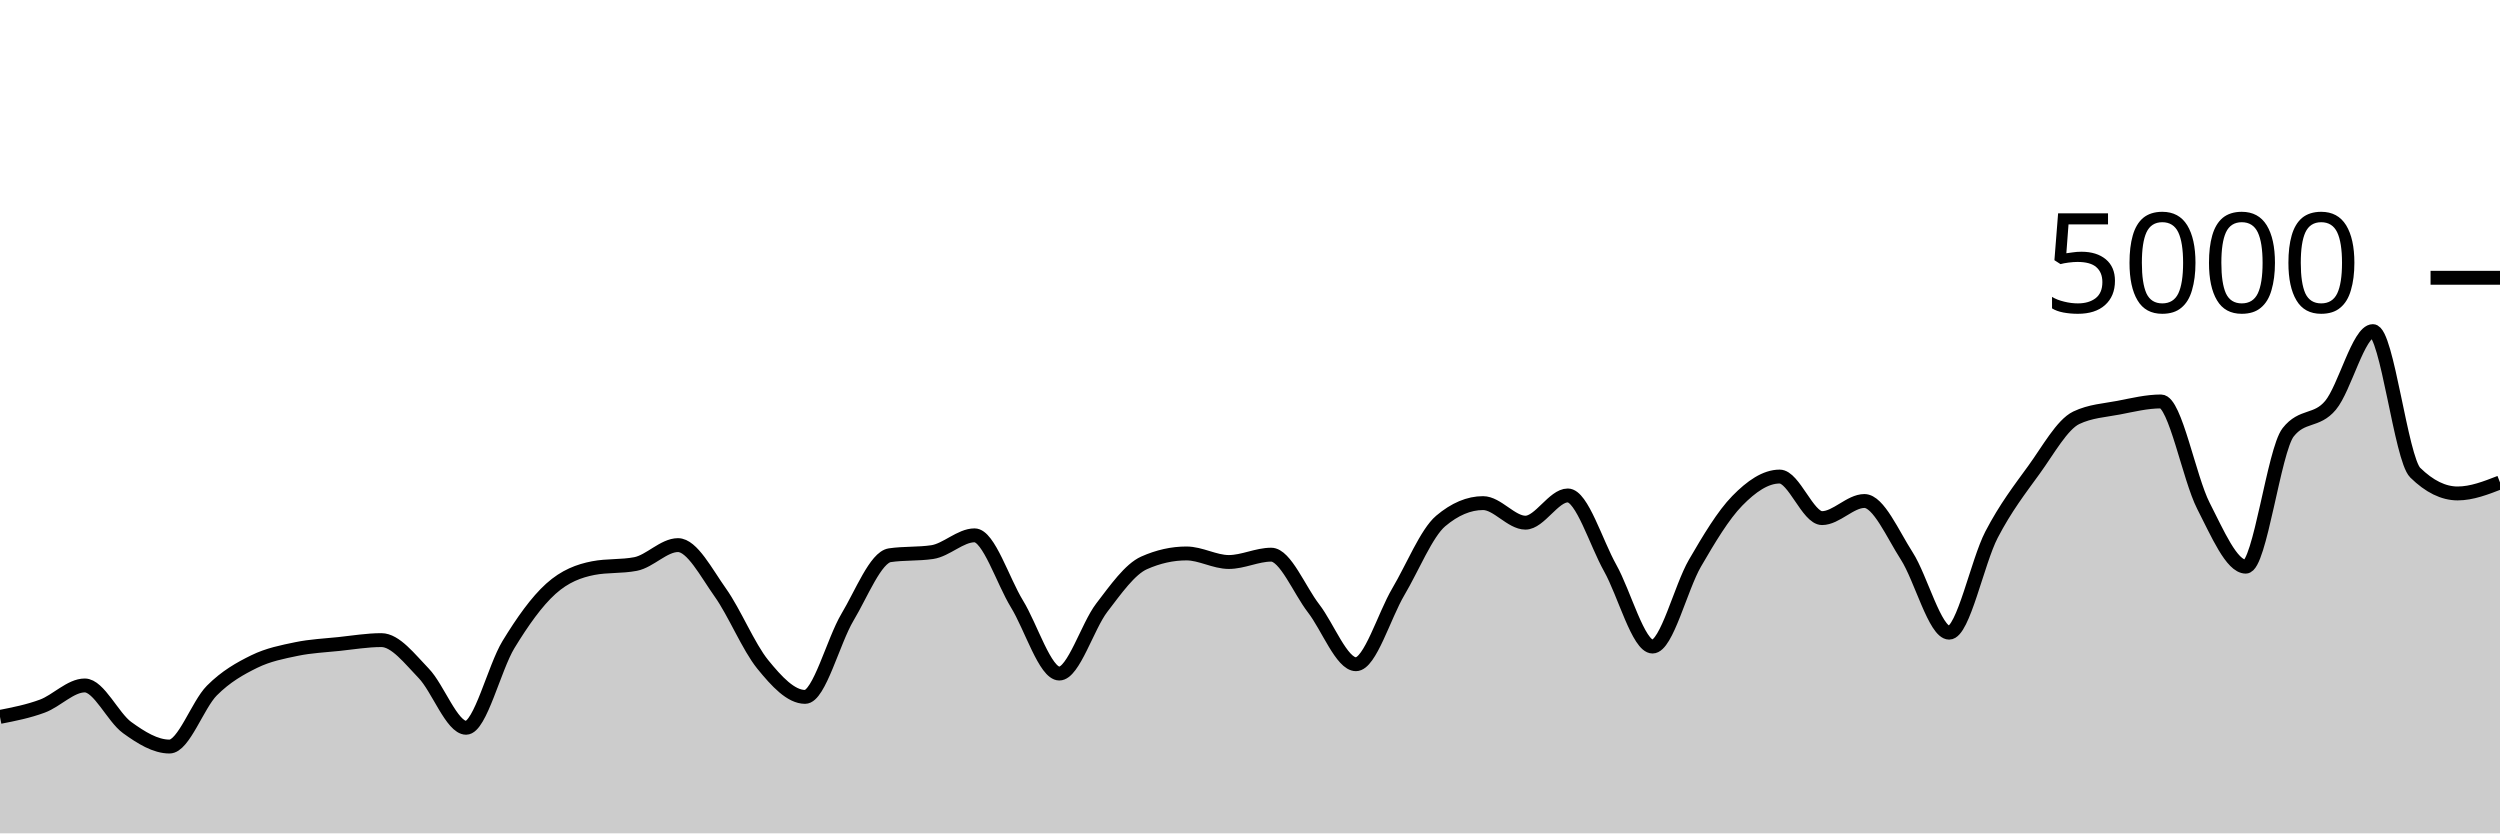
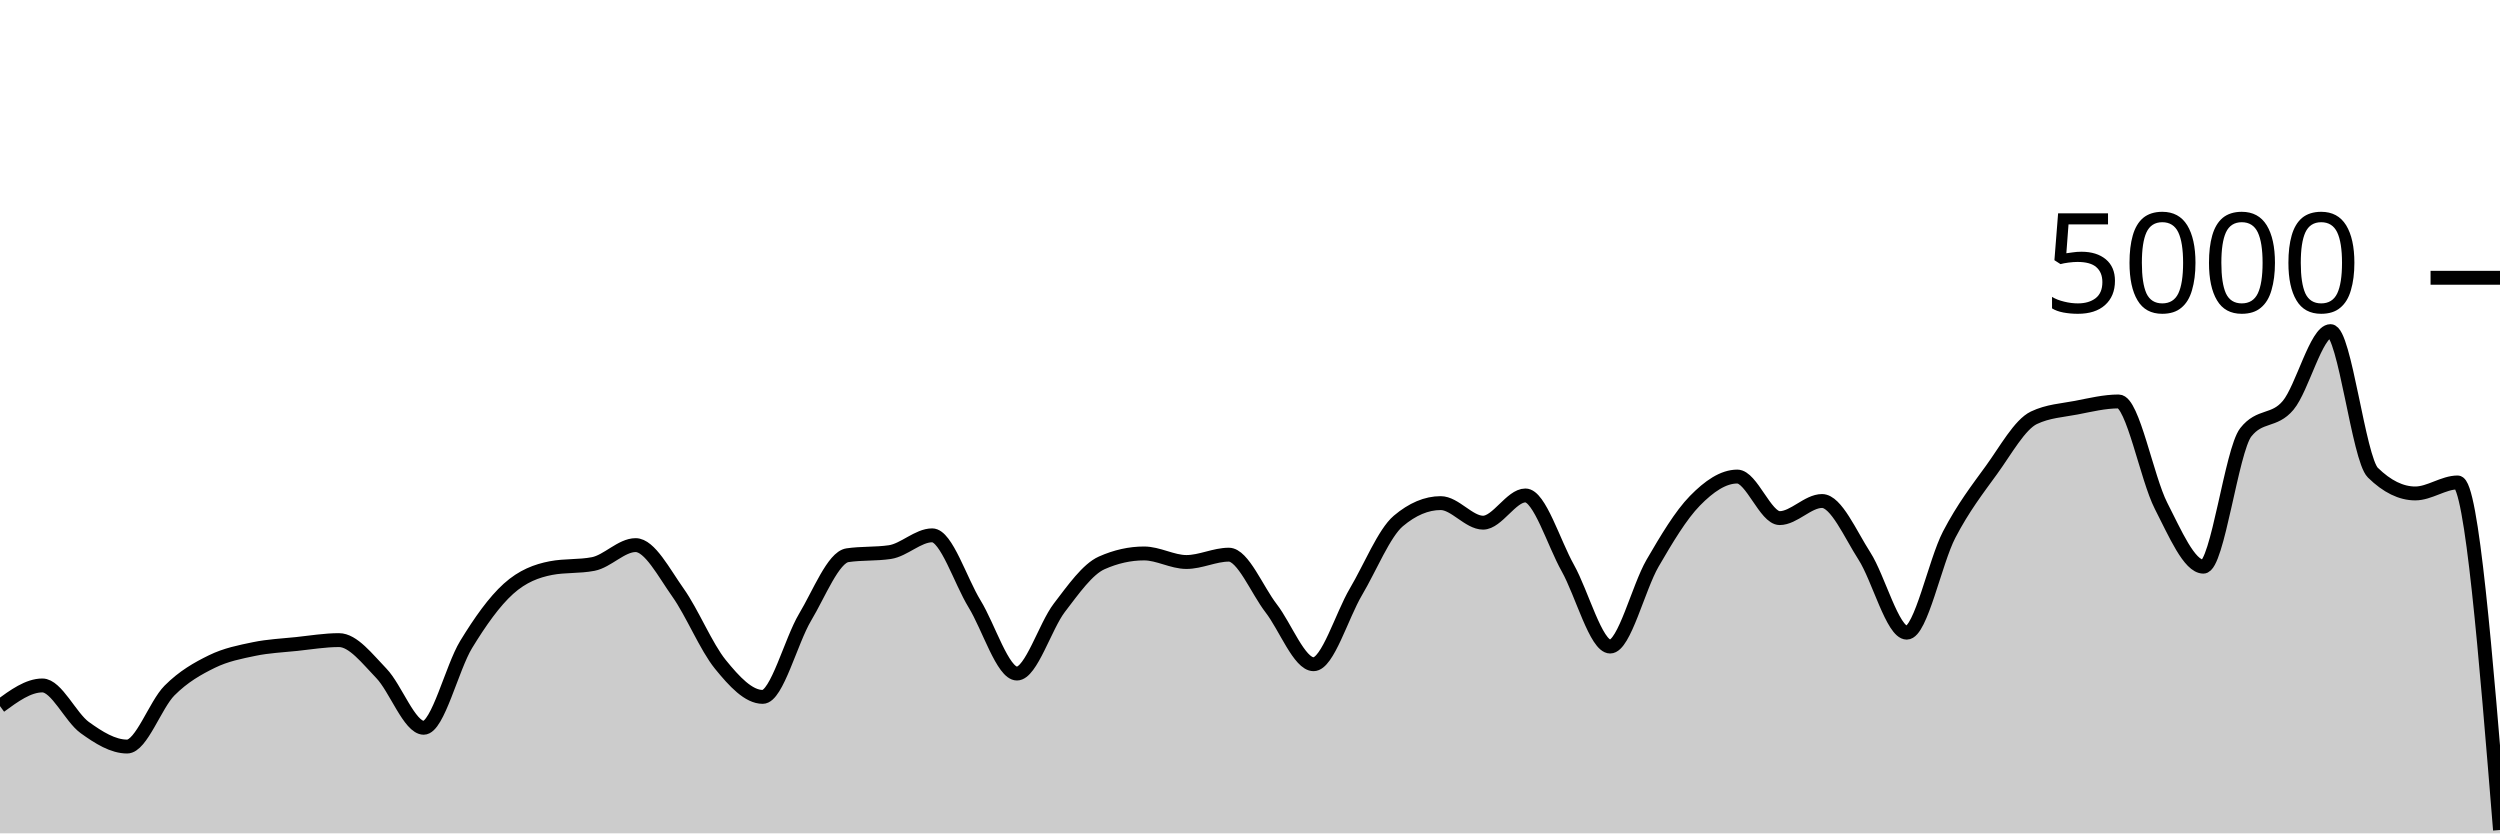
<svg xmlns="http://www.w3.org/2000/svg" viewBox="0 0 180 60">
  <g transform="translate(0,20)">
-     <path class="area" fill="rgba(0, 0, 0, 0.2)" d="M0,31.616C1.017,31.417,2.034,31.217,3.051,30.84C4.068,30.463,5.085,29.352,6.102,29.352C7.119,29.352,8.136,31.651,9.153,32.384C10.169,33.117,11.186,33.752,12.203,33.752C13.22,33.752,14.237,30.74,15.254,29.72C16.271,28.7,17.288,28.131,18.305,27.632C19.322,27.133,20.339,26.939,21.356,26.728C22.373,26.517,23.39,26.475,24.407,26.368C25.424,26.261,26.441,26.088,27.458,26.088C28.475,26.088,29.492,27.428,30.508,28.48C31.525,29.532,32.542,32.4,33.559,32.4C34.576,32.4,35.593,28.076,36.61,26.408C37.627,24.74,38.644,23.309,39.661,22.392C40.678,21.475,41.695,21.101,42.712,20.904C43.729,20.707,44.746,20.805,45.763,20.608C46.78,20.411,47.797,19.248,48.814,19.248C49.831,19.248,50.847,21.233,51.864,22.664C52.881,24.095,53.898,26.58,54.915,27.832C55.932,29.084,56.949,30.176,57.966,30.176C58.983,30.176,60,26.14,61.017,24.44C62.034,22.74,63.051,20.125,64.068,19.976C65.085,19.827,66.102,19.901,67.119,19.752C68.136,19.603,69.153,18.544,70.169,18.544C71.186,18.544,72.203,21.821,73.22,23.48C74.237,25.139,75.254,28.496,76.271,28.496C77.288,28.496,78.305,25.088,79.322,23.76C80.339,22.432,81.356,20.981,82.373,20.528C83.39,20.075,84.407,19.848,85.424,19.848C86.441,19.848,87.458,20.464,88.475,20.464C89.492,20.464,90.508,19.936,91.525,19.936C92.542,19.936,93.559,22.485,94.576,23.8C95.593,25.115,96.61,27.824,97.627,27.824C98.644,27.824,99.661,24.327,100.678,22.608C101.695,20.889,102.712,18.371,103.729,17.512C104.746,16.653,105.763,16.224,106.78,16.224C107.797,16.224,108.814,17.632,109.831,17.632C110.847,17.632,111.864,15.672,112.881,15.672C113.898,15.672,114.915,19.083,115.932,20.896C116.949,22.709,117.966,26.552,118.983,26.552C120,26.552,121.017,22.301,122.034,20.552C123.051,18.803,124.068,17.096,125.085,16.056C126.102,15.016,127.119,14.312,128.136,14.312C129.153,14.312,130.169,17.304,131.186,17.304C132.203,17.304,133.22,16.072,134.237,16.072C135.254,16.072,136.271,18.452,137.288,20.032C138.305,21.612,139.322,25.552,140.339,25.552C141.356,25.552,142.373,20.449,143.39,18.496C144.407,16.543,145.424,15.235,146.441,13.832C147.458,12.429,148.475,10.565,149.492,10.08C150.508,9.595,151.525,9.548,152.542,9.352C153.559,9.156,154.576,8.904,155.593,8.904C156.61,8.904,157.627,14.433,158.644,16.416C159.661,18.399,160.678,20.8,161.695,20.8C162.712,20.8,163.729,12.424,164.746,11.128C165.763,9.832,166.78,10.399,167.797,9.184C168.814,7.969,169.831,3.84,170.847,3.84C171.864,3.84,172.881,13.035,173.898,14.032C174.915,15.029,175.932,15.528,176.949,15.528C177.966,15.528,178.983,15.132,180,14.736L180,40C178.983,40,177.966,40,176.949,40C175.932,40,174.915,40,173.898,40C172.881,40,171.864,40,170.847,40C169.831,40,168.814,40,167.797,40C166.78,40,165.763,40,164.746,40C163.729,40,162.712,40,161.695,40C160.678,40,159.661,40,158.644,40C157.627,40,156.61,40,155.593,40C154.576,40,153.559,40,152.542,40C151.525,40,150.508,40,149.492,40C148.475,40,147.458,40,146.441,40C145.424,40,144.407,40,143.39,40C142.373,40,141.356,40,140.339,40C139.322,40,138.305,40,137.288,40C136.271,40,135.254,40,134.237,40C133.22,40,132.203,40,131.186,40C130.169,40,129.153,40,128.136,40C127.119,40,126.102,40,125.085,40C124.068,40,123.051,40,122.034,40C121.017,40,120,40,118.983,40C117.966,40,116.949,40,115.932,40C114.915,40,113.898,40,112.881,40C111.864,40,110.847,40,109.831,40C108.814,40,107.797,40,106.78,40C105.763,40,104.746,40,103.729,40C102.712,40,101.695,40,100.678,40C99.661,40,98.644,40,97.627,40C96.61,40,95.593,40,94.576,40C93.559,40,92.542,40,91.525,40C90.508,40,89.492,40,88.475,40C87.458,40,86.441,40,85.424,40C84.407,40,83.39,40,82.373,40C81.356,40,80.339,40,79.322,40C78.305,40,77.288,40,76.271,40C75.254,40,74.237,40,73.22,40C72.203,40,71.186,40,70.169,40C69.153,40,68.136,40,67.119,40C66.102,40,65.085,40,64.068,40C63.051,40,62.034,40,61.017,40C60,40,58.983,40,57.966,40C56.949,40,55.932,40,54.915,40C53.898,40,52.881,40,51.864,40C50.847,40,49.831,40,48.814,40C47.797,40,46.78,40,45.763,40C44.746,40,43.729,40,42.712,40C41.695,40,40.678,40,39.661,40C38.644,40,37.627,40,36.61,40C35.593,40,34.576,40,33.559,40C32.542,40,31.525,40,30.508,40C29.492,40,28.475,40,27.458,40C26.441,40,25.424,40,24.407,40C23.39,40,22.373,40,21.356,40C20.339,40,19.322,40,18.305,40C17.288,40,16.271,40,15.254,40C14.237,40,13.22,40,12.203,40C11.186,40,10.169,40,9.153,40C8.136,40,7.119,40,6.102,40C5.085,40,4.068,40,3.051,40C2.034,40,1.017,40,0,40Z" />
-     <path class="line" stroke="black" fill="none" d="M0,31.616C1.017,31.417,2.034,31.217,3.051,30.84C4.068,30.463,5.085,29.352,6.102,29.352C7.119,29.352,8.136,31.651,9.153,32.384C10.169,33.117,11.186,33.752,12.203,33.752C13.22,33.752,14.237,30.74,15.254,29.72C16.271,28.7,17.288,28.131,18.305,27.632C19.322,27.133,20.339,26.939,21.356,26.728C22.373,26.517,23.39,26.475,24.407,26.368C25.424,26.261,26.441,26.088,27.458,26.088C28.475,26.088,29.492,27.428,30.508,28.48C31.525,29.532,32.542,32.4,33.559,32.4C34.576,32.4,35.593,28.076,36.61,26.408C37.627,24.74,38.644,23.309,39.661,22.392C40.678,21.475,41.695,21.101,42.712,20.904C43.729,20.707,44.746,20.805,45.763,20.608C46.78,20.411,47.797,19.248,48.814,19.248C49.831,19.248,50.847,21.233,51.864,22.664C52.881,24.095,53.898,26.58,54.915,27.832C55.932,29.084,56.949,30.176,57.966,30.176C58.983,30.176,60,26.14,61.017,24.44C62.034,22.74,63.051,20.125,64.068,19.976C65.085,19.827,66.102,19.901,67.119,19.752C68.136,19.603,69.153,18.544,70.169,18.544C71.186,18.544,72.203,21.821,73.22,23.48C74.237,25.139,75.254,28.496,76.271,28.496C77.288,28.496,78.305,25.088,79.322,23.76C80.339,22.432,81.356,20.981,82.373,20.528C83.39,20.075,84.407,19.848,85.424,19.848C86.441,19.848,87.458,20.464,88.475,20.464C89.492,20.464,90.508,19.936,91.525,19.936C92.542,19.936,93.559,22.485,94.576,23.8C95.593,25.115,96.61,27.824,97.627,27.824C98.644,27.824,99.661,24.327,100.678,22.608C101.695,20.889,102.712,18.371,103.729,17.512C104.746,16.653,105.763,16.224,106.78,16.224C107.797,16.224,108.814,17.632,109.831,17.632C110.847,17.632,111.864,15.672,112.881,15.672C113.898,15.672,114.915,19.083,115.932,20.896C116.949,22.709,117.966,26.552,118.983,26.552C120,26.552,121.017,22.301,122.034,20.552C123.051,18.803,124.068,17.096,125.085,16.056C126.102,15.016,127.119,14.312,128.136,14.312C129.153,14.312,130.169,17.304,131.186,17.304C132.203,17.304,133.22,16.072,134.237,16.072C135.254,16.072,136.271,18.452,137.288,20.032C138.305,21.612,139.322,25.552,140.339,25.552C141.356,25.552,142.373,20.449,143.39,18.496C144.407,16.543,145.424,15.235,146.441,13.832C147.458,12.429,148.475,10.565,149.492,10.08C150.508,9.595,151.525,9.548,152.542,9.352C153.559,9.156,154.576,8.904,155.593,8.904C156.61,8.904,157.627,14.433,158.644,16.416C159.661,18.399,160.678,20.8,161.695,20.8C162.712,20.8,163.729,12.424,164.746,11.128C165.763,9.832,166.78,10.399,167.797,9.184C168.814,7.969,169.831,3.84,170.847,3.84C171.864,3.84,172.881,13.035,173.898,14.032C174.915,15.029,175.932,15.528,176.949,15.528C177.966,15.528,178.983,15.132,180,14.736" />
+     <path class="area" fill="rgba(0, 0, 0, 0.2)" d="M0,30.84C1.017,30.096,2.034,29.352,3.051,29.352C4.068,29.352,5.085,31.651,6.102,32.384C7.119,33.117,8.136,33.752,9.153,33.752C10.169,33.752,11.186,30.74,12.203,29.72C13.22,28.7,14.237,28.131,15.254,27.632C16.271,27.133,17.288,26.939,18.305,26.728C19.322,26.517,20.339,26.475,21.356,26.368C22.373,26.261,23.39,26.088,24.407,26.088C25.424,26.088,26.441,27.428,27.458,28.48C28.475,29.532,29.492,32.4,30.508,32.4C31.525,32.4,32.542,28.076,33.559,26.408C34.576,24.74,35.593,23.309,36.61,22.392C37.627,21.475,38.644,21.101,39.661,20.904C40.678,20.707,41.695,20.805,42.712,20.608C43.729,20.411,44.746,19.248,45.763,19.248C46.78,19.248,47.797,21.233,48.814,22.664C49.831,24.095,50.847,26.58,51.864,27.832C52.881,29.084,53.898,30.176,54.915,30.176C55.932,30.176,56.949,26.14,57.966,24.44C58.983,22.74,60,20.125,61.017,19.976C62.034,19.827,63.051,19.901,64.068,19.752C65.085,19.603,66.102,18.544,67.119,18.544C68.136,18.544,69.153,21.821,70.169,23.48C71.186,25.139,72.203,28.496,73.22,28.496C74.237,28.496,75.254,25.088,76.271,23.76C77.288,22.432,78.305,20.981,79.322,20.528C80.339,20.075,81.356,19.848,82.373,19.848C83.39,19.848,84.407,20.464,85.424,20.464C86.441,20.464,87.458,19.936,88.475,19.936C89.492,19.936,90.508,22.485,91.525,23.8C92.542,25.115,93.559,27.824,94.576,27.824C95.593,27.824,96.61,24.327,97.627,22.608C98.644,20.889,99.661,18.371,100.678,17.512C101.695,16.653,102.712,16.224,103.729,16.224C104.746,16.224,105.763,17.632,106.78,17.632C107.797,17.632,108.814,15.672,109.831,15.672C110.847,15.672,111.864,19.083,112.881,20.896C113.898,22.709,114.915,26.552,115.932,26.552C116.949,26.552,117.966,22.301,118.983,20.552C120,18.803,121.017,17.096,122.034,16.056C123.051,15.016,124.068,14.312,125.085,14.312C126.102,14.312,127.119,17.304,128.136,17.304C129.153,17.304,130.169,16.072,131.186,16.072C132.203,16.072,133.22,18.452,134.237,20.032C135.254,21.612,136.271,25.552,137.288,25.552C138.305,25.552,139.322,20.449,140.339,18.496C141.356,16.543,142.373,15.235,143.39,13.832C144.407,12.429,145.424,10.565,146.441,10.08C147.458,9.595,148.475,9.548,149.492,9.352C150.508,9.156,151.525,8.904,152.542,8.904C153.559,8.904,154.576,14.433,155.593,16.416C156.61,18.399,157.627,20.8,158.644,20.8C159.661,20.8,160.678,12.424,161.695,11.128C162.712,9.832,163.729,10.399,164.746,9.184C165.763,7.969,166.78,3.84,167.797,3.84C168.814,3.84,169.831,13.035,170.847,14.032C171.864,15.029,172.881,15.528,173.898,15.528C174.915,15.528,175.932,14.736,176.949,14.736C177.966,14.736,178.983,27.248,180,39.76L180,40C178.983,40,177.966,40,176.949,40C175.932,40,174.915,40,173.898,40C172.881,40,171.864,40,170.847,40C169.831,40,168.814,40,167.797,40C166.78,40,165.763,40,164.746,40C163.729,40,162.712,40,161.695,40C160.678,40,159.661,40,158.644,40C157.627,40,156.61,40,155.593,40C154.576,40,153.559,40,152.542,40C151.525,40,150.508,40,149.492,40C148.475,40,147.458,40,146.441,40C145.424,40,144.407,40,143.39,40C142.373,40,141.356,40,140.339,40C139.322,40,138.305,40,137.288,40C136.271,40,135.254,40,134.237,40C133.22,40,132.203,40,131.186,40C130.169,40,129.153,40,128.136,40C127.119,40,126.102,40,125.085,40C124.068,40,123.051,40,122.034,40C121.017,40,120,40,118.983,40C117.966,40,116.949,40,115.932,40C114.915,40,113.898,40,112.881,40C111.864,40,110.847,40,109.831,40C108.814,40,107.797,40,106.78,40C105.763,40,104.746,40,103.729,40C102.712,40,101.695,40,100.678,40C99.661,40,98.644,40,97.627,40C96.61,40,95.593,40,94.576,40C93.559,40,92.542,40,91.525,40C90.508,40,89.492,40,88.475,40C87.458,40,86.441,40,85.424,40C84.407,40,83.39,40,82.373,40C81.356,40,80.339,40,79.322,40C78.305,40,77.288,40,76.271,40C75.254,40,74.237,40,73.22,40C72.203,40,71.186,40,70.169,40C69.153,40,68.136,40,67.119,40C66.102,40,65.085,40,64.068,40C63.051,40,62.034,40,61.017,40C60,40,58.983,40,57.966,40C56.949,40,55.932,40,54.915,40C53.898,40,52.881,40,51.864,40C50.847,40,49.831,40,48.814,40C47.797,40,46.78,40,45.763,40C44.746,40,43.729,40,42.712,40C41.695,40,40.678,40,39.661,40C38.644,40,37.627,40,36.61,40C35.593,40,34.576,40,33.559,40C32.542,40,31.525,40,30.508,40C29.492,40,28.475,40,27.458,40C26.441,40,25.424,40,24.407,40C23.39,40,22.373,40,21.356,40C20.339,40,19.322,40,18.305,40C17.288,40,16.271,40,15.254,40C14.237,40,13.22,40,12.203,40C11.186,40,10.169,40,9.153,40C8.136,40,7.119,40,6.102,40C5.085,40,4.068,40,3.051,40C2.034,40,1.017,40,0,40Z" />
+     <path class="line" stroke="black" fill="none" d="M0,30.84C1.017,30.096,2.034,29.352,3.051,29.352C4.068,29.352,5.085,31.651,6.102,32.384C7.119,33.117,8.136,33.752,9.153,33.752C10.169,33.752,11.186,30.74,12.203,29.72C13.22,28.7,14.237,28.131,15.254,27.632C16.271,27.133,17.288,26.939,18.305,26.728C19.322,26.517,20.339,26.475,21.356,26.368C22.373,26.261,23.39,26.088,24.407,26.088C25.424,26.088,26.441,27.428,27.458,28.48C28.475,29.532,29.492,32.4,30.508,32.4C31.525,32.4,32.542,28.076,33.559,26.408C34.576,24.74,35.593,23.309,36.61,22.392C37.627,21.475,38.644,21.101,39.661,20.904C40.678,20.707,41.695,20.805,42.712,20.608C43.729,20.411,44.746,19.248,45.763,19.248C46.78,19.248,47.797,21.233,48.814,22.664C49.831,24.095,50.847,26.58,51.864,27.832C52.881,29.084,53.898,30.176,54.915,30.176C55.932,30.176,56.949,26.14,57.966,24.44C58.983,22.74,60,20.125,61.017,19.976C62.034,19.827,63.051,19.901,64.068,19.752C65.085,19.603,66.102,18.544,67.119,18.544C68.136,18.544,69.153,21.821,70.169,23.48C71.186,25.139,72.203,28.496,73.22,28.496C74.237,28.496,75.254,25.088,76.271,23.76C77.288,22.432,78.305,20.981,79.322,20.528C80.339,20.075,81.356,19.848,82.373,19.848C83.39,19.848,84.407,20.464,85.424,20.464C86.441,20.464,87.458,19.936,88.475,19.936C89.492,19.936,90.508,22.485,91.525,23.8C92.542,25.115,93.559,27.824,94.576,27.824C95.593,27.824,96.61,24.327,97.627,22.608C98.644,20.889,99.661,18.371,100.678,17.512C101.695,16.653,102.712,16.224,103.729,16.224C104.746,16.224,105.763,17.632,106.78,17.632C107.797,17.632,108.814,15.672,109.831,15.672C110.847,15.672,111.864,19.083,112.881,20.896C113.898,22.709,114.915,26.552,115.932,26.552C116.949,26.552,117.966,22.301,118.983,20.552C120,18.803,121.017,17.096,122.034,16.056C123.051,15.016,124.068,14.312,125.085,14.312C126.102,14.312,127.119,17.304,128.136,17.304C129.153,17.304,130.169,16.072,131.186,16.072C132.203,16.072,133.22,18.452,134.237,20.032C135.254,21.612,136.271,25.552,137.288,25.552C138.305,25.552,139.322,20.449,140.339,18.496C141.356,16.543,142.373,15.235,143.39,13.832C144.407,12.429,145.424,10.565,146.441,10.08C147.458,9.595,148.475,9.548,149.492,9.352C150.508,9.156,151.525,8.904,152.542,8.904C153.559,8.904,154.576,14.433,155.593,16.416C156.61,18.399,157.627,20.8,158.644,20.8C159.661,20.8,160.678,12.424,161.695,11.128C162.712,9.832,163.729,10.399,164.746,9.184C165.763,7.969,166.78,3.84,167.797,3.84C168.814,3.84,169.831,13.035,170.847,14.032C171.864,15.029,172.881,15.528,173.898,15.528C174.915,15.528,175.932,14.736,176.949,14.736C177.966,14.736,178.983,27.248,180,39.76" />
    <path class="axis-ceiling" stroke-width="1" stroke="black" fill="none" d="M175,0L180,0" />
    <text class="axis-ceiling-label" font-family="sans-serif" text-anchor="end" font-size="10px" x="170" y="2.5">5000</text>
  </g>
</svg>
